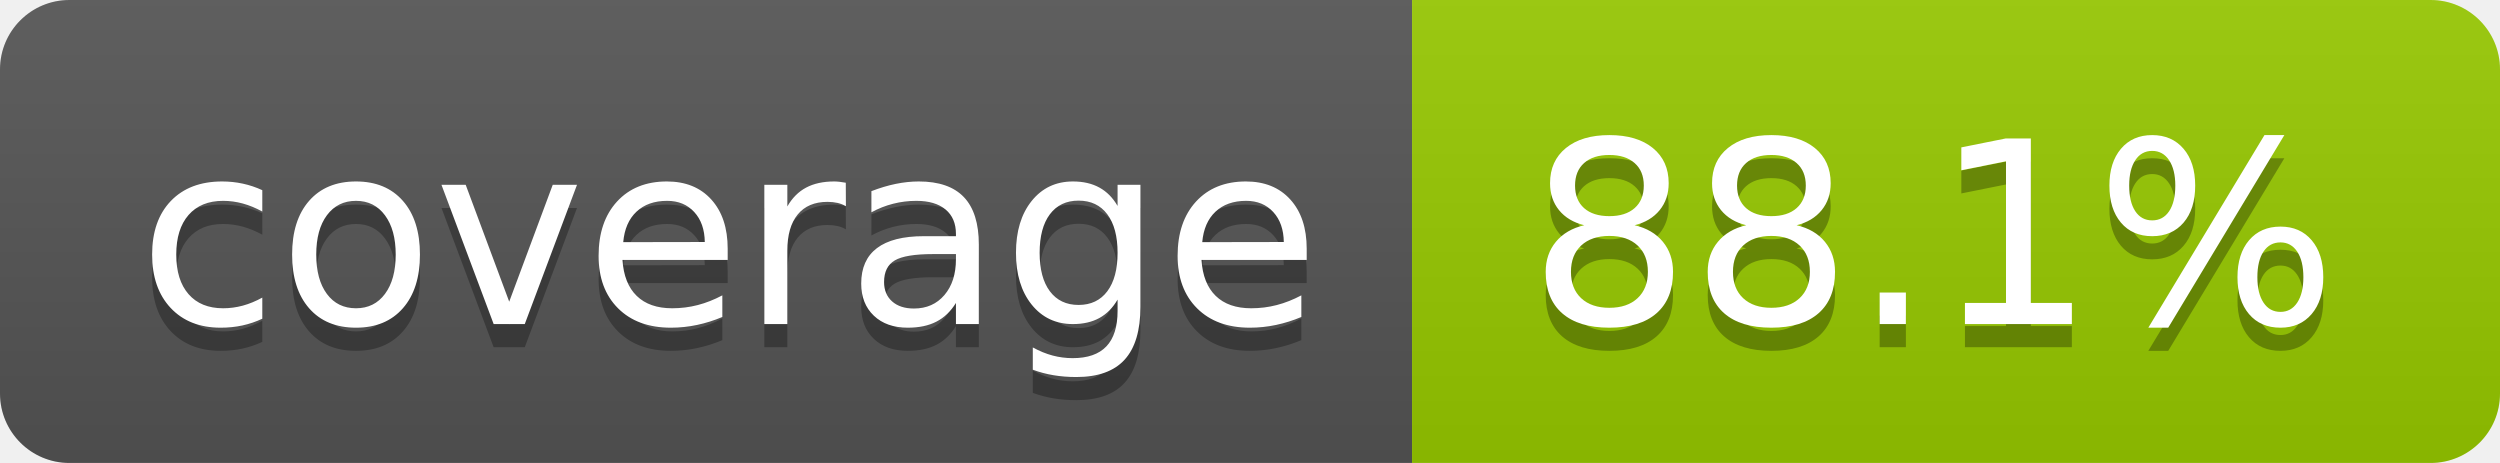
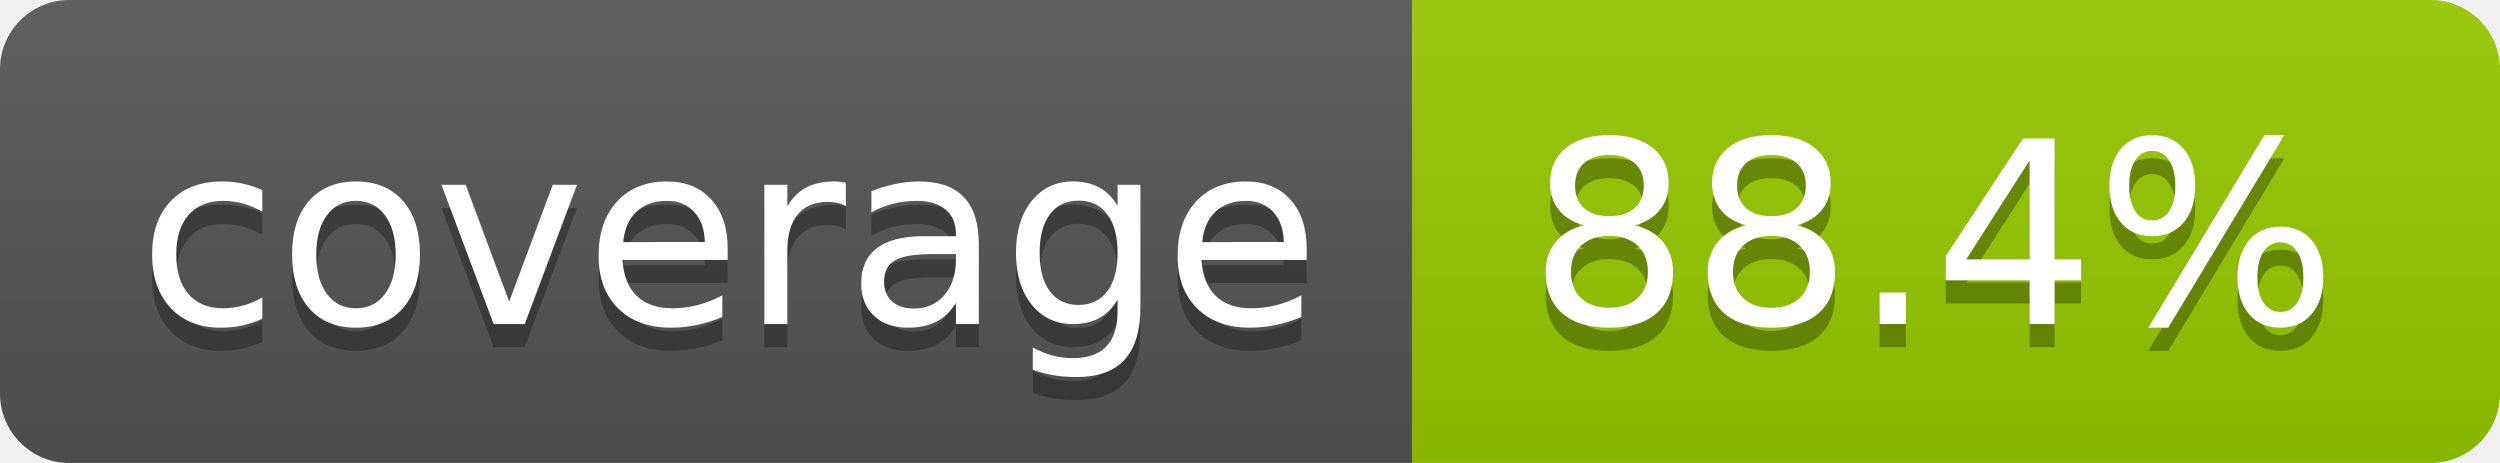
- <svg xmlns="http://www.w3.org/2000/svg" width="108" height="20" role="img" aria-label="coverage: 88.1%">
+ <svg xmlns="http://www.w3.org/2000/svg" width="108" height="20" role="img" aria-label="coverage: 88.4%">
  <linearGradient id="s" x2="0" y2="100%">
    <stop offset="0" stop-color="#bbb" stop-opacity=".1" />
    <stop offset="1" stop-opacity=".1" />
  </linearGradient>
  <clipPath id="r">
    <rect width="108" height="20" rx="3" fill="#fff" />
  </clipPath>
  <g clip-path="url(#r)">
    <rect width="61" height="20" fill="#555" />
    <rect x="61" width="47" height="20" fill="#97ca00" />
    <rect width="108" height="20" fill="url(#s)" />
  </g>
  <g fill="#fff" text-anchor="middle" font-family="Verdana,Geneva,DejaVu Sans,sans-serif" text-rendering="geometricPrecision" font-size="110">
    <text aria-hidden="true" x="315" y="150" fill="#010101" fill-opacity=".3" transform="scale(.1)" textLength="510">coverage</text>
    <text x="315" y="140" transform="scale(.1)" fill="#fff" textLength="510">coverage</text>
-     <text aria-hidden="true" x="835" y="150" fill="#010101" fill-opacity=".3" transform="scale(.1)" textLength="370">88.1%</text>
-     <text x="835" y="140" transform="scale(.1)" fill="#fff" textLength="370">88.1%</text>
+     <text aria-hidden="true" x="835" y="150" fill="#010101" fill-opacity=".3" transform="scale(.1)" textLength="370">88.4%</text>
+     <text x="835" y="140" transform="scale(.1)" fill="#fff" textLength="370">88.4%</text>
  </g>
</svg>
